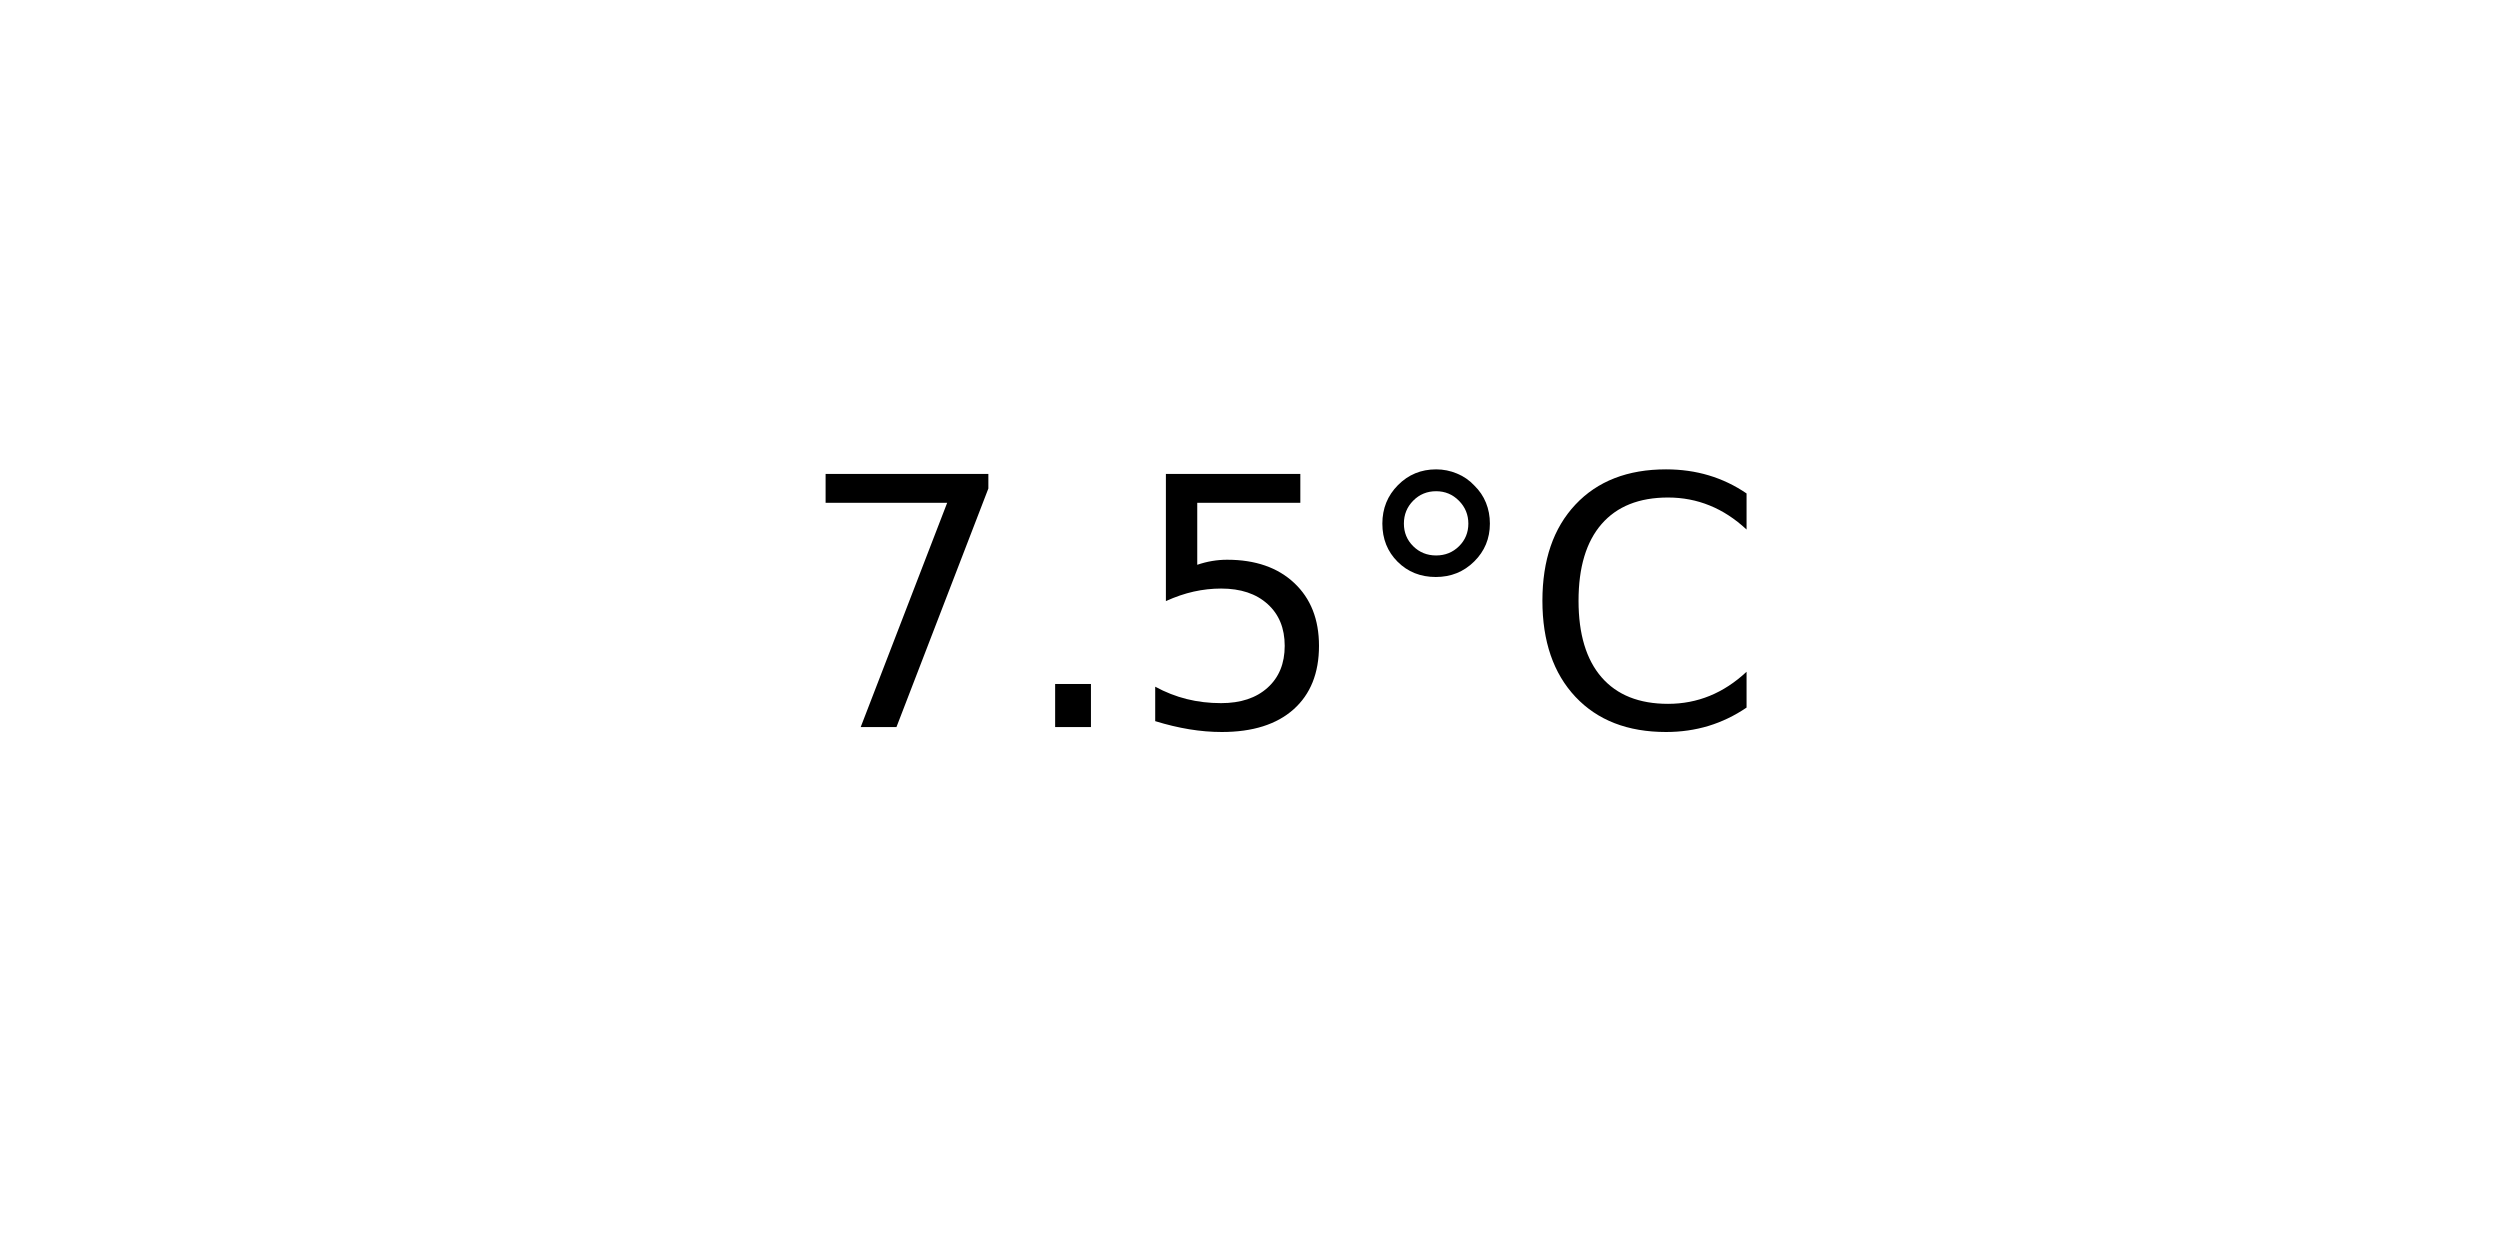
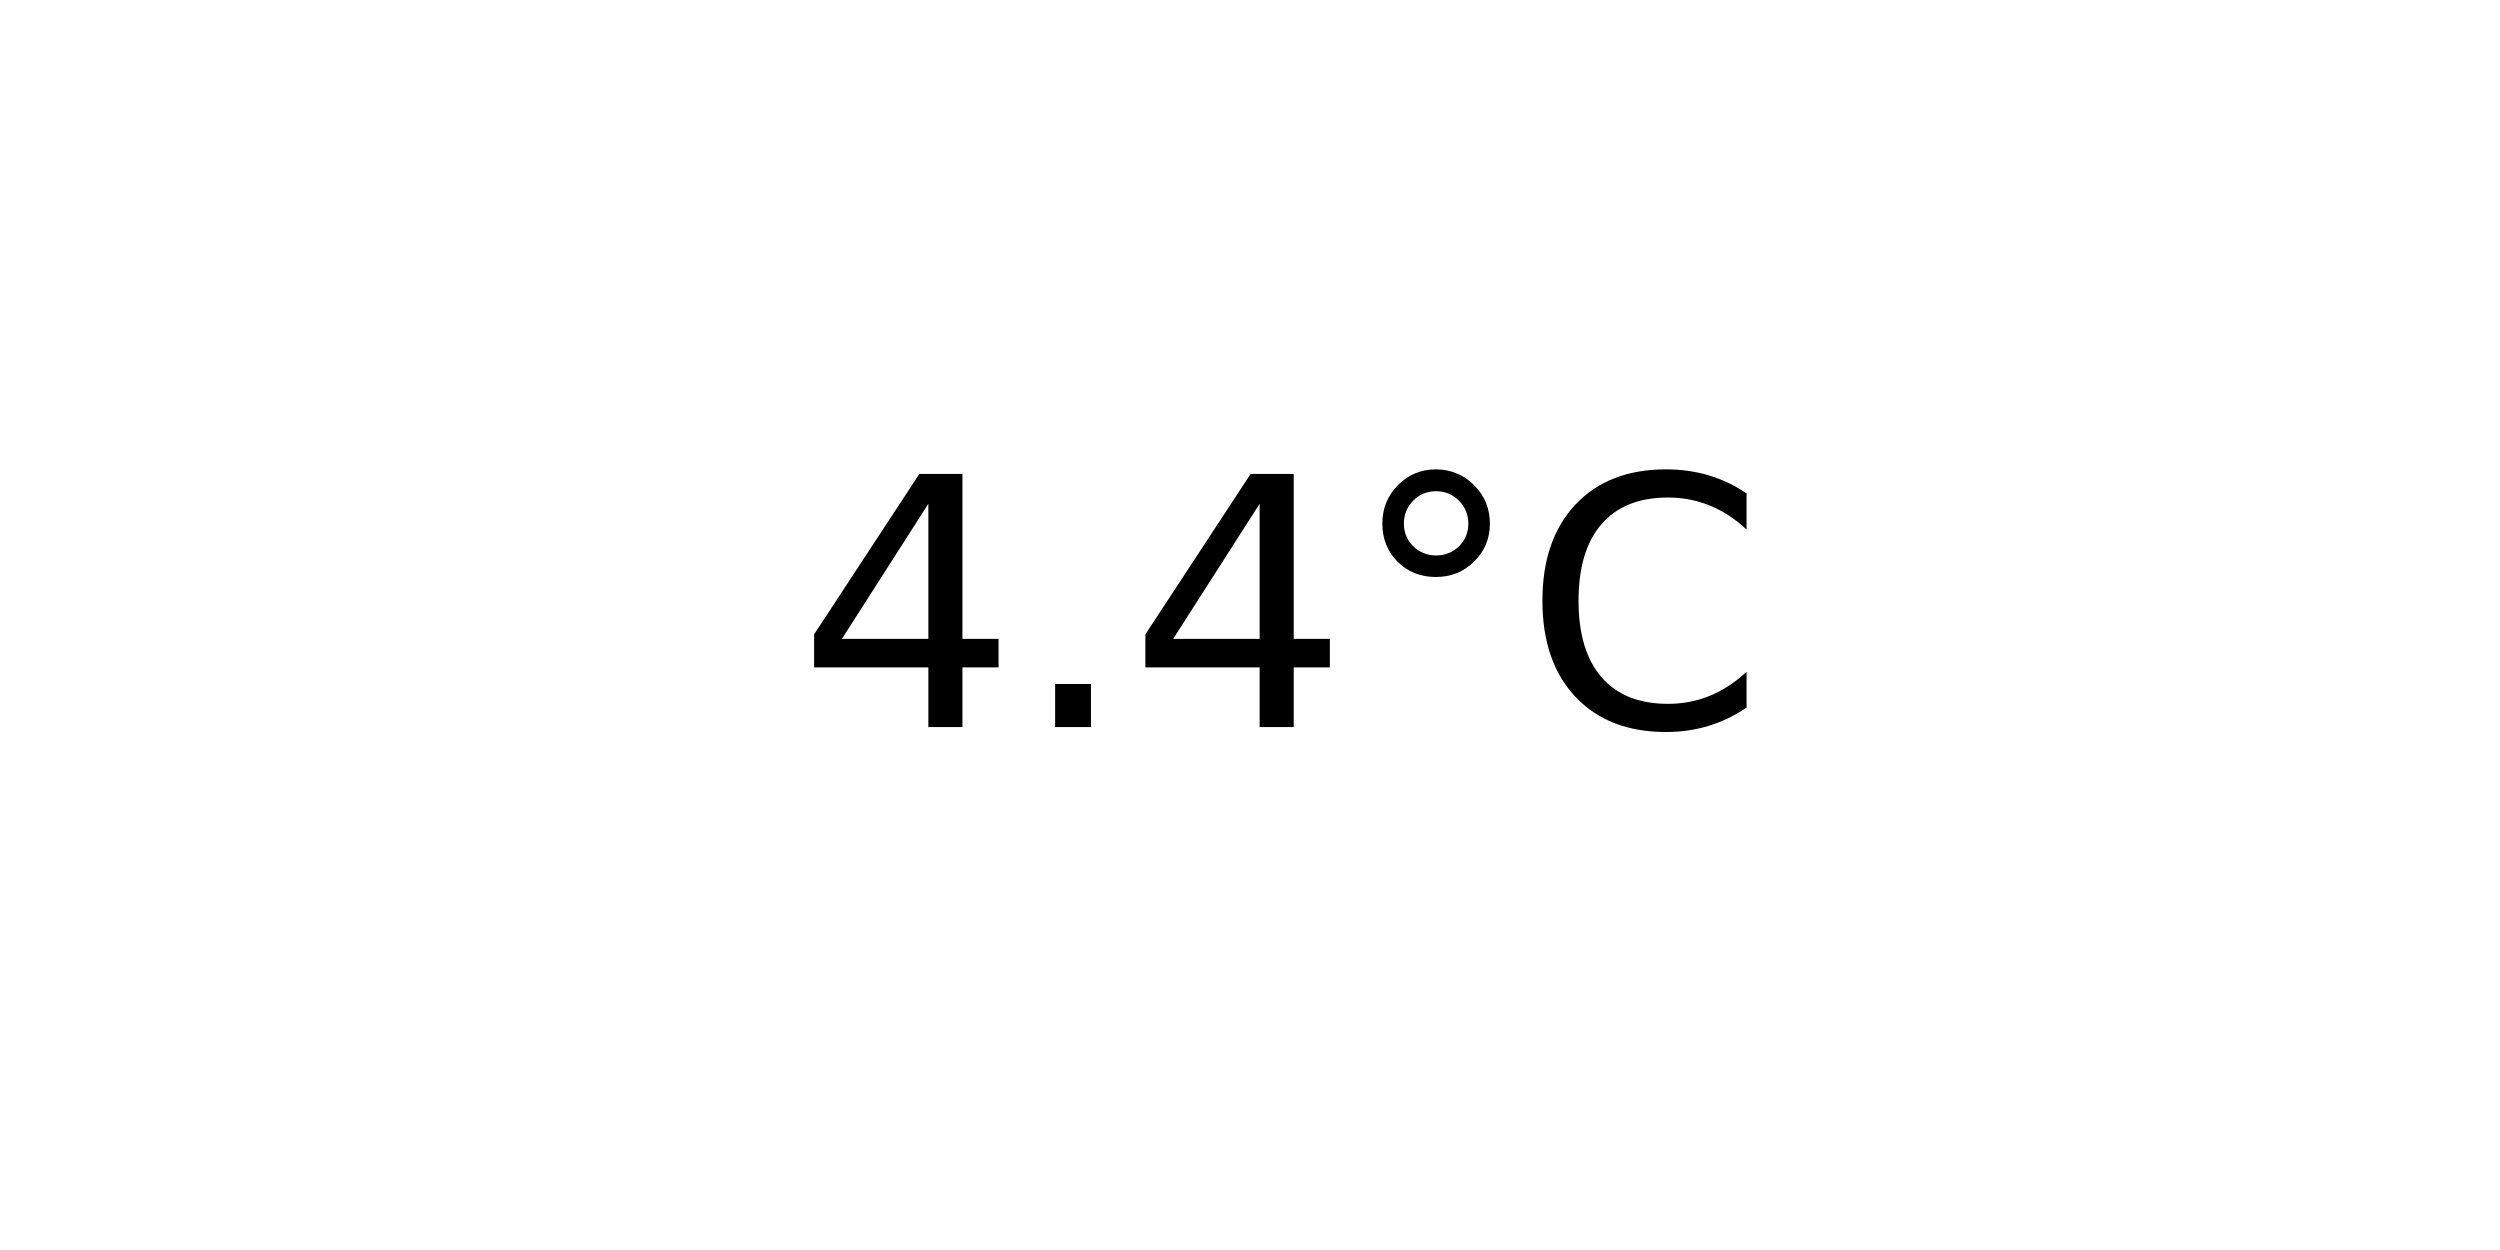
<svg xmlns="http://www.w3.org/2000/svg" xmlns:xlink="http://www.w3.org/1999/xlink" width="72pt" height="36pt" viewBox="0 0 72 36" version="1.1">
  <defs>
    <style type="text/css">*{stroke-linejoin: round; stroke-linecap: butt}</style>
  </defs>
  <g id="figure_1">
    <g id="axes_1">
      <g id="text_1">
        <g transform="translate(22.95703 20.93937) scale(0.1 -0.1)">
          <defs>
-             <path id="DejaVuSans-37" d="M 525 4666  L 3525 4666  L 3525 4397  L 1831 0  L 1172 0  L 2766 4134  L 525 4134  L 525 4666  z " transform="scale(0.015625)" />
+             <path id="DejaVuSans-34" d="M 2419 4116  L 825 1625  L 2419 1625  L 2419 4116  z M 2253 4666  L 3047 4666  L 3047 1625  L 3713 1625  L 3713 1100  L 3047 1100  L 3047 0  L 2419 0  L 2419 1100  L 313 1100  L 313 1709  L 2253 4666  z " transform="scale(0.015625)" />
            <path id="DejaVuSans-2e" d="M 684 794  L 1344 794  L 1344 0  L 684 0  L 684 794  z " transform="scale(0.015625)" />
-             <path id="DejaVuSans-35" d="M 691 4666  L 3169 4666  L 3169 4134  L 1269 4134  L 1269 2991  Q 1406 3038 1543 3061  Q 1681 3084 1819 3084  Q 2600 3084 3056 2656  Q 3513 2228 3513 1497  Q 3513 744 3044 326  Q 2575 -91 1722 -91  Q 1428 -91 1123 -41  Q 819 9 494 109  L 494 744  Q 775 591 1075 516  Q 1375 441 1709 441  Q 2250 441 2565 725  Q 2881 1009 2881 1497  Q 2881 1984 2565 2268  Q 2250 2553 1709 2553  Q 1456 2553 1204 2497  Q 953 2441 691 2322  L 691 4666  z " transform="scale(0.015625)" />
            <path id="DejaVuSans-b0" d="M 1600 4347  Q 1350 4347 1178 4173  Q 1006 4000 1006 3750  Q 1006 3503 1178 3333  Q 1350 3163 1600 3163  Q 1850 3163 2022 3333  Q 2194 3503 2194 3750  Q 2194 3997 2020 4172  Q 1847 4347 1600 4347  z M 1600 4750  Q 1800 4750 1984 4673  Q 2169 4597 2303 4453  Q 2447 4313 2519 4134  Q 2591 3956 2591 3750  Q 2591 3338 2302 3052  Q 2013 2766 1594 2766  Q 1172 2766 890 3047  Q 609 3328 609 3750  Q 609 4169 896 4459  Q 1184 4750 1600 4750  z " transform="scale(0.015625)" />
            <path id="DejaVuSans-43" d="M 4122 4306  L 4122 3641  Q 3803 3938 3442 4084  Q 3081 4231 2675 4231  Q 1875 4231 1450 3742  Q 1025 3253 1025 2328  Q 1025 1406 1450 917  Q 1875 428 2675 428  Q 3081 428 3442 575  Q 3803 722 4122 1019  L 4122 359  Q 3791 134 3420 21  Q 3050 -91 2638 -91  Q 1578 -91 968 557  Q 359 1206 359 2328  Q 359 3453 968 4101  Q 1578 4750 2638 4750  Q 3056 4750 3426 4639  Q 3797 4528 4122 4306  z " transform="scale(0.015625)" />
          </defs>
-           <use xlink:href="#DejaVuSans-37" />
+           <use xlink:href="#DejaVuSans-34" />
          <use xlink:href="#DejaVuSans-2e" x="63.623" />
-           <use xlink:href="#DejaVuSans-35" x="95.41" />
+           <use xlink:href="#DejaVuSans-34" x="95.41" />
          <use xlink:href="#DejaVuSans-b0" x="159.033" />
          <use xlink:href="#DejaVuSans-43" x="209.033" />
        </g>
      </g>
    </g>
  </g>
</svg>
